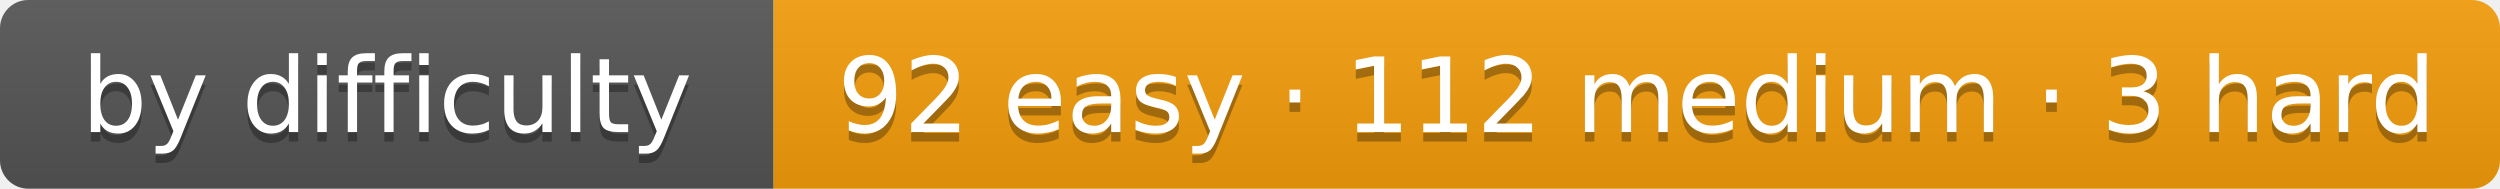
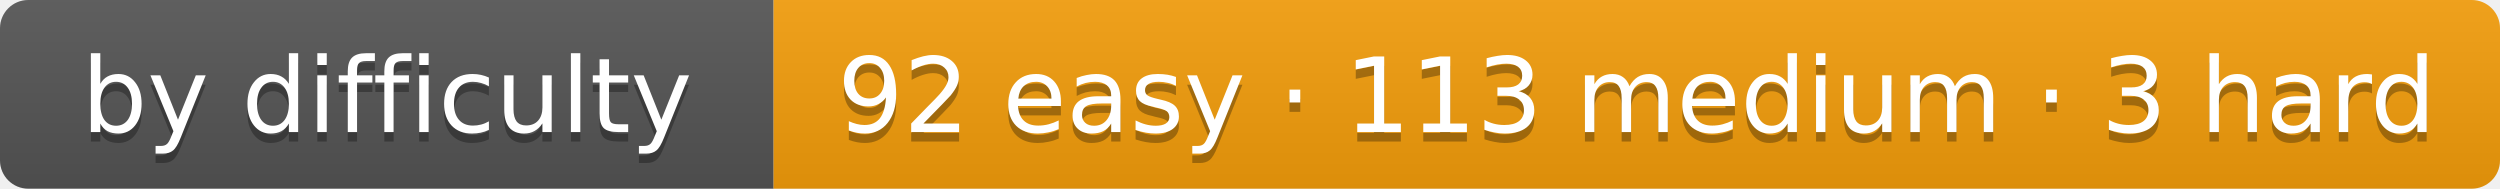
- <svg xmlns="http://www.w3.org/2000/svg" width="265" height="20" role="img" aria-label="by difficulty: 92 easy · 112 medium · 3 hard">
+ <svg xmlns="http://www.w3.org/2000/svg" width="265" height="20" role="img" aria-label="by difficulty: 92 easy · 113 medium · 3 hard">
  <linearGradient id="s" x2="0" y2="100%">
    <stop offset="0" stop-color="#bbb" stop-opacity=".1" />
    <stop offset="1" stop-opacity=".1" />
  </linearGradient>
  <clipPath id="r">
    <rect width="265" height="20" rx="3" fill="#fff" />
  </clipPath>
  <g clip-path="url(#r)">
    <rect width="82" height="20" fill="#555" />
    <rect x="82" width="183" height="20" fill="#f59e0b" />
    <rect width="265" height="20" fill="url(#s)" />
  </g>
  <g fill="#fff" text-anchor="middle" font-family="Verdana,DejaVu Sans,Geneva,sans-serif" font-size="11">
    <text x="41" y="15" fill="#010101" fill-opacity=".3" textLength="62">by difficulty</text>
    <text x="41" y="14" fill="#fff" textLength="62">by difficulty</text>
-     <text x="173.5" y="15" fill="#010101" fill-opacity=".3" textLength="163">92 easy · 112 medium · 3 hard</text>
-     <text x="173.5" y="14" fill="#fff" textLength="163">92 easy · 112 medium · 3 hard</text>
+     <text x="173.5" y="15" fill="#010101" fill-opacity=".3" textLength="163">92 easy · 113 medium · 3 hard</text>
+     <text x="173.5" y="14" fill="#fff" textLength="163">92 easy · 113 medium · 3 hard</text>
  </g>
</svg>
